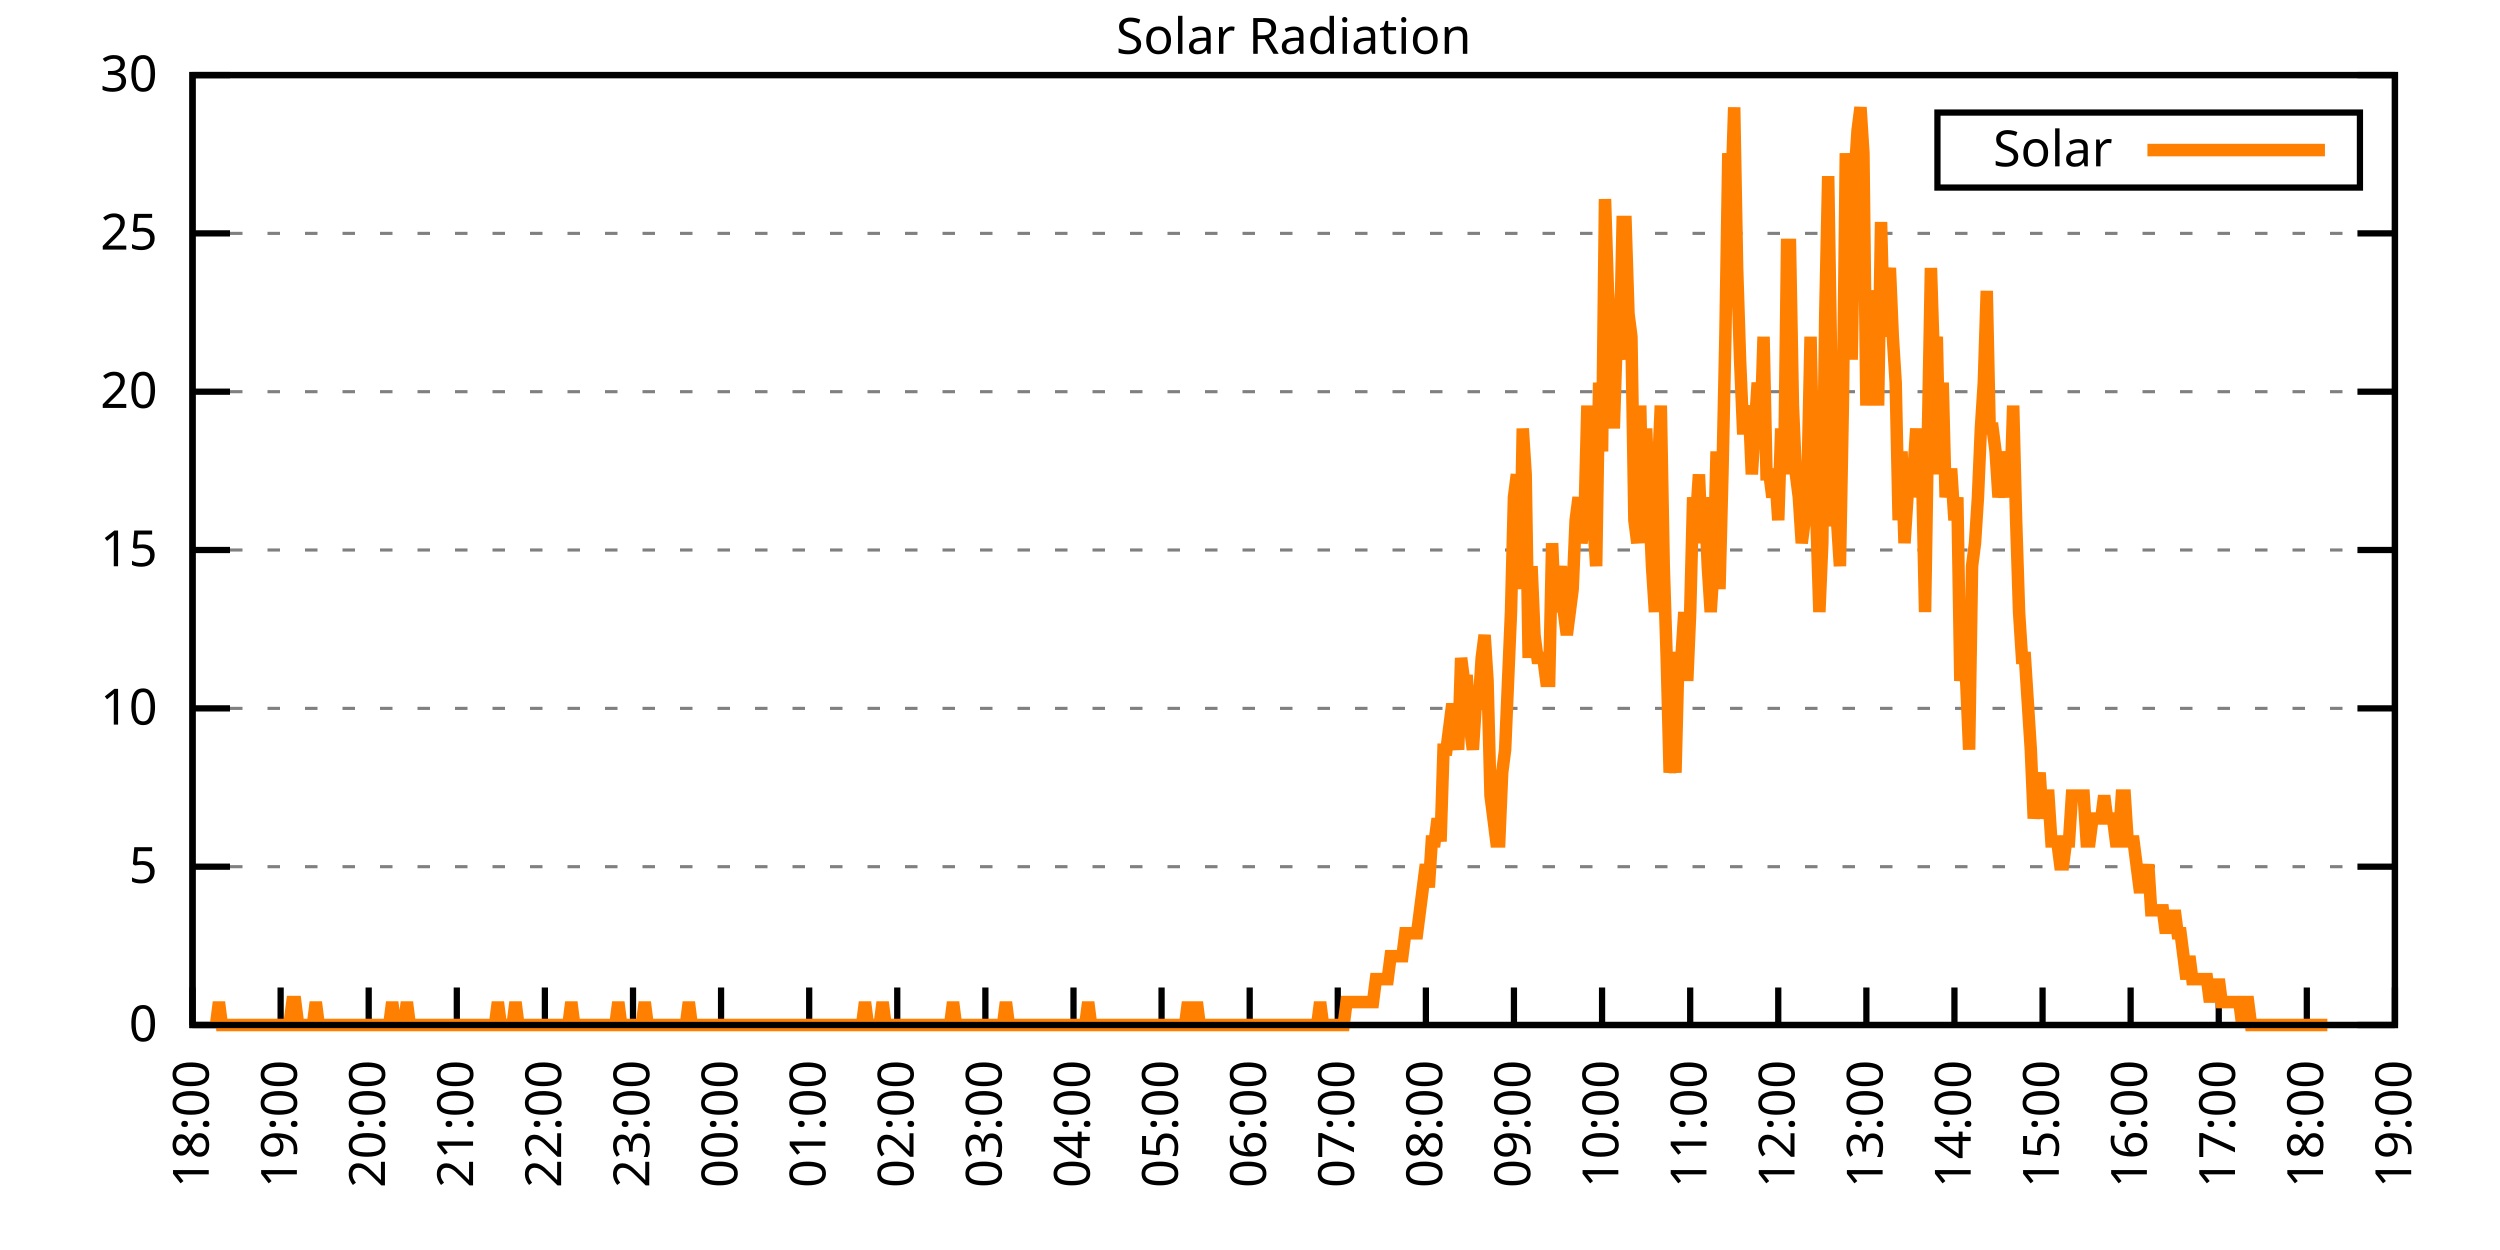
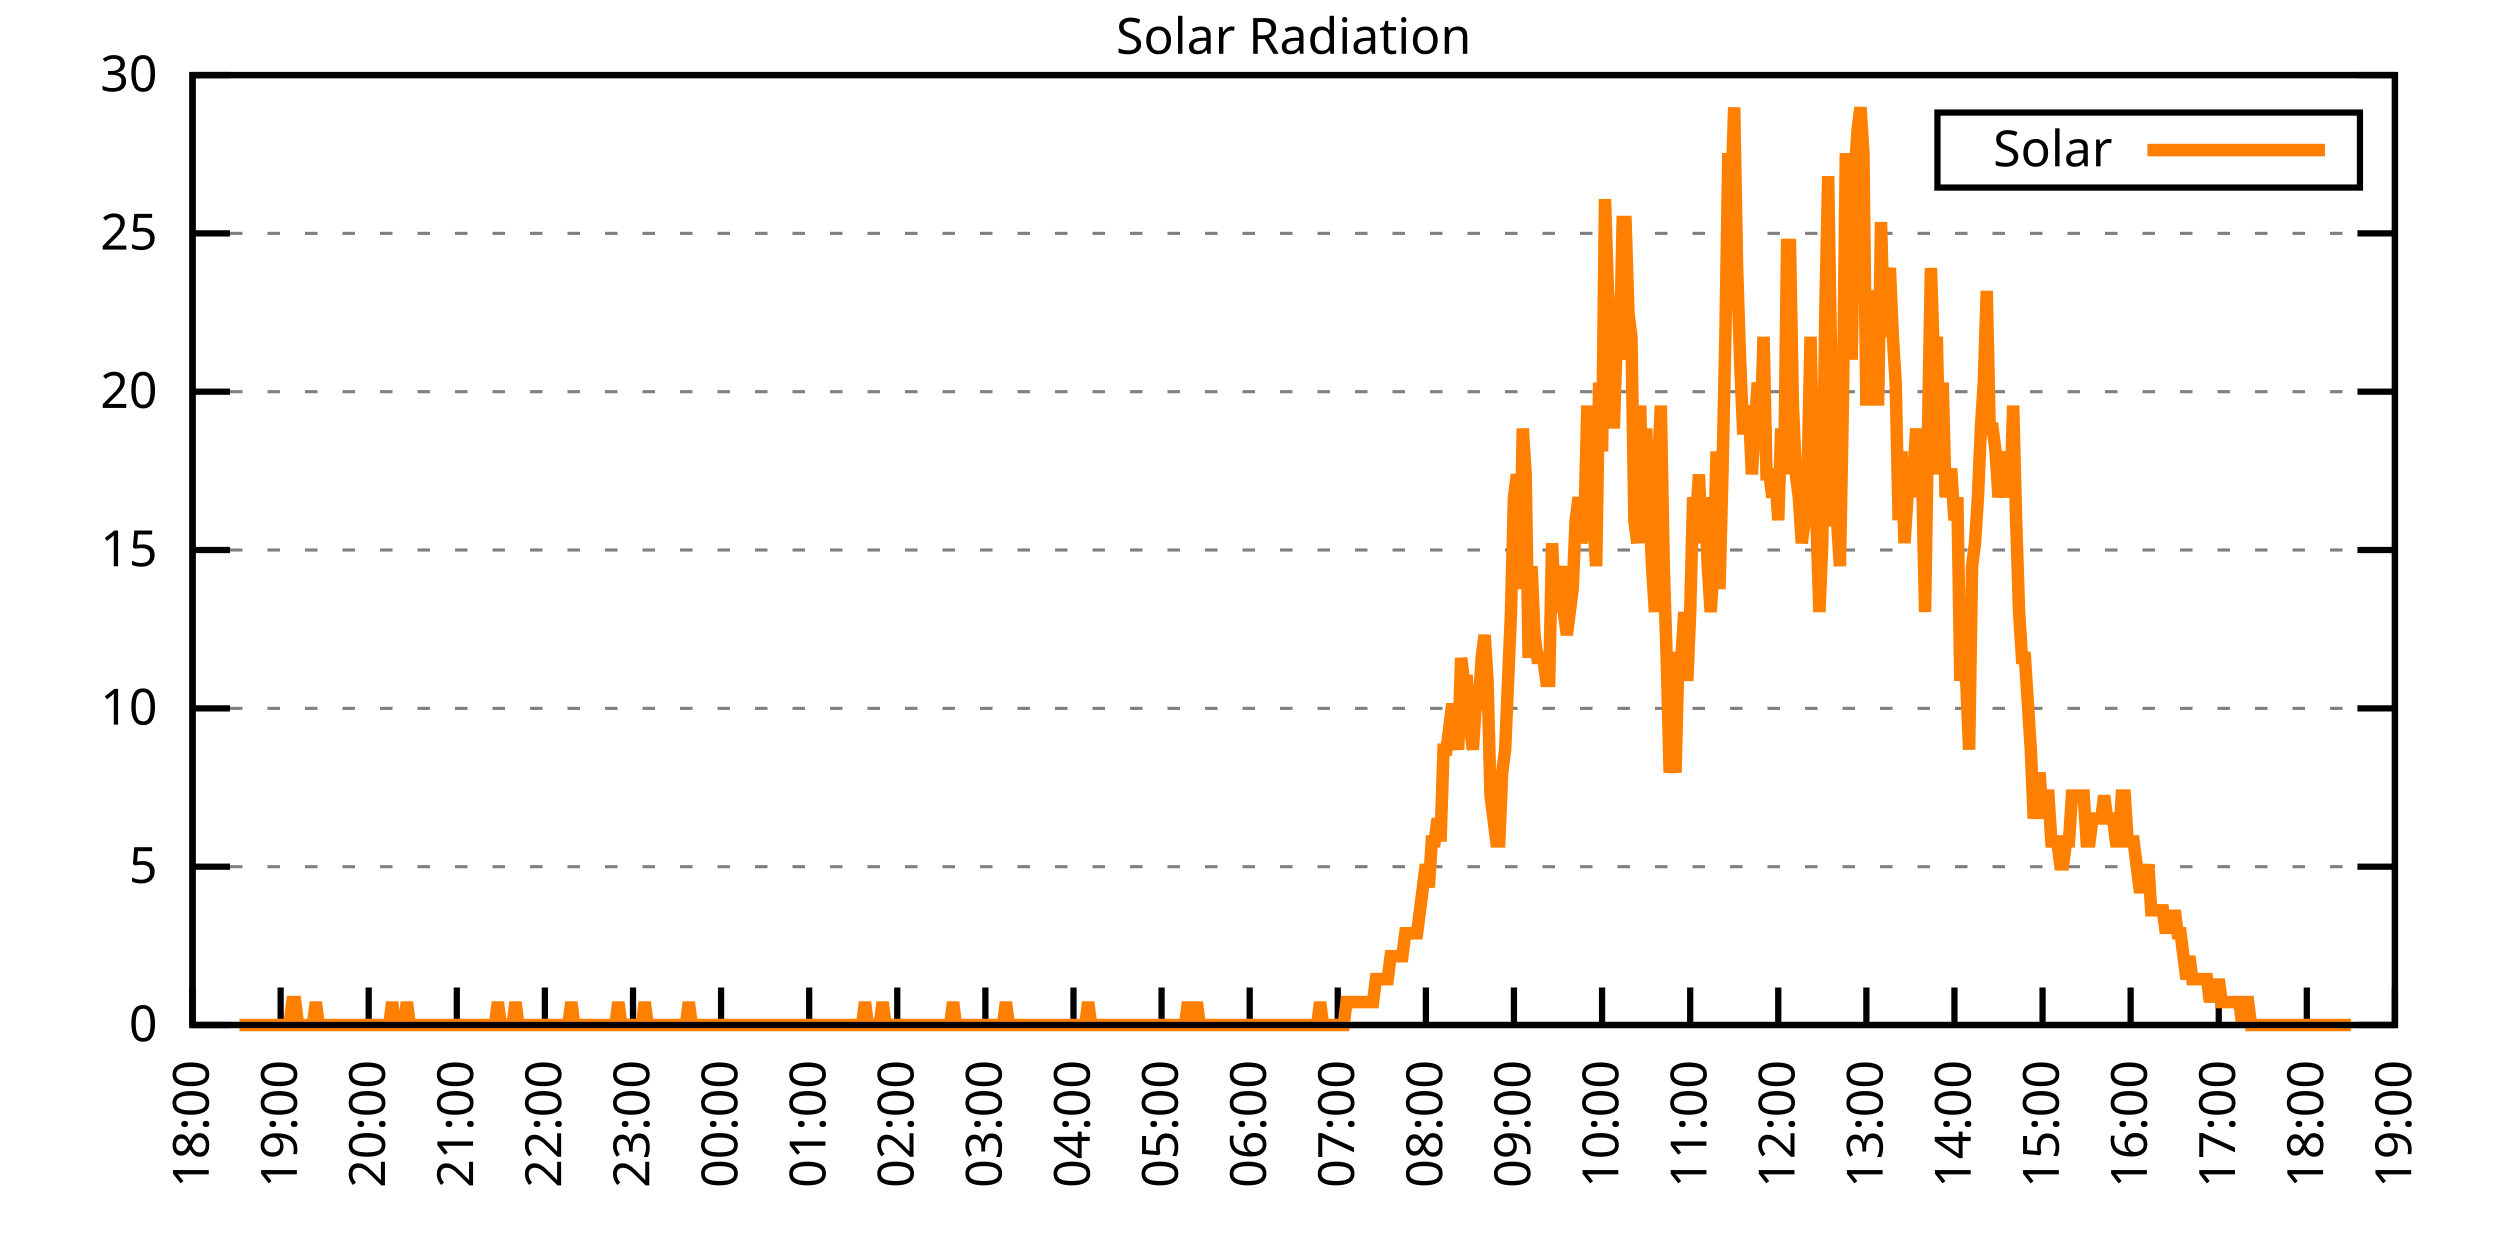
<svg xmlns="http://www.w3.org/2000/svg" xmlns:xlink="http://www.w3.org/1999/xlink" width="400" height="200" viewBox="0 0 400 200">
  <g id="gnuplot_canvas">
    <rect x="0" y="0" width="400" height="200" fill="none" />
    <defs>
      <circle id="gpDot" r="0.5" stroke-width="0.5" stroke="currentColor" />
      <path id="gpPt0" stroke-width="0.333" stroke="currentColor" d="M-1,0 h2 M0,-1 v2" />
      <path id="gpPt1" stroke-width="0.333" stroke="currentColor" d="M-1,-1 L1,1 M1,-1 L-1,1" />
      <path id="gpPt2" stroke-width="0.333" stroke="currentColor" d="M-1,0 L1,0 M0,-1 L0,1 M-1,-1 L1,1 M-1,1 L1,-1" />
      <rect id="gpPt3" stroke-width="0.333" stroke="currentColor" x="-1" y="-1" width="2" height="2" />
      <rect id="gpPt4" stroke-width="0.333" stroke="currentColor" fill="currentColor" x="-1" y="-1" width="2" height="2" />
      <circle id="gpPt5" stroke-width="0.333" stroke="currentColor" cx="0" cy="0" r="1" />
      <use xlink:href="#gpPt5" id="gpPt6" fill="currentColor" stroke="none" />
      <path id="gpPt7" stroke-width="0.333" stroke="currentColor" d="M0,-1.33 L-1.33,0.67 L1.33,0.67 z" />
      <use xlink:href="#gpPt7" id="gpPt8" fill="currentColor" stroke="none" />
      <use xlink:href="#gpPt7" id="gpPt9" stroke="currentColor" transform="rotate(180)" />
      <use xlink:href="#gpPt9" id="gpPt10" fill="currentColor" stroke="none" />
      <use xlink:href="#gpPt3" id="gpPt11" stroke="currentColor" transform="rotate(45)" />
      <use xlink:href="#gpPt11" id="gpPt12" fill="currentColor" stroke="none" />
      <path id="gpPt13" stroke-width="0.333" stroke="currentColor" d="M0,1.330 L1.265,0.411 L0.782,-1.067 L-0.782,-1.076 L-1.265,0.411 z" />
      <use xlink:href="#gpPt13" id="gpPt14" fill="currentColor" stroke="none" />
      <filter id="textbox" filterUnits="objectBoundingBox" x="0" y="0" height="1" width="1">
        <feFlood flood-color="white" flood-opacity="1" result="bgnd" />
        <feComposite in="SourceGraphic" in2="bgnd" operator="atop" />
      </filter>
      <filter id="greybox" filterUnits="objectBoundingBox" x="0" y="0" height="1" width="1">
        <feFlood flood-color="lightgrey" flood-opacity="1" result="grey" />
        <feComposite in="SourceGraphic" in2="grey" operator="atop" />
      </filter>
    </defs>
    <g fill="none" color="white" stroke="currentColor" stroke-width="1.00" stroke-linecap="butt" stroke-linejoin="miter">
</g>
    <g fill="none" color="black" stroke="currentColor" stroke-width="1.00" stroke-linecap="butt" stroke-linejoin="miter">
      <g stroke="none" shape-rendering="crispEdges">
        <polygon fill="rgb(255, 255, 255)" points="30.80,164.00 383.18,164.00 383.18,12.02 30.80,12.02 " />
      </g>
    </g>
    <g fill="none" color="black" stroke="currentColor" stroke-width="1.00" stroke-linecap="butt" stroke-linejoin="miter">
</g>
    <g fill="none" color="black" stroke="black" stroke-width="0.50" stroke-linecap="butt" stroke-linejoin="miter">
</g>
    <g fill="none" color="gray" stroke="currentColor" stroke-width="0.50" stroke-linecap="butt" stroke-linejoin="miter">
      <path stroke="gray" stroke-dasharray="2,4" class="gridline" d="M30.80,164.00 L383.19,164.00  " />
    </g>
    <g fill="none" color="gray" stroke="gray" stroke-width="1.00" stroke-linecap="butt" stroke-linejoin="miter">
</g>
    <g fill="none" color="black" stroke="currentColor" stroke-width="1.00" stroke-linecap="butt" stroke-linejoin="miter">
      <path stroke="black" d="M30.80,164.00 L36.80,164.00 M383.19,164.00 L377.19,164.00  " />
      <g transform="translate(25.20,166.60)" stroke="none" fill="black" font-family="Sans" font-size="8.00" text-anchor="end">
        <text>
          <tspan font-family="Sans"> 0</tspan>
        </text>
      </g>
    </g>
    <g fill="none" color="black" stroke="currentColor" stroke-width="1.00" stroke-linecap="butt" stroke-linejoin="miter">
</g>
    <g fill="none" color="black" stroke="black" stroke-width="0.50" stroke-linecap="butt" stroke-linejoin="miter">
</g>
    <g fill="none" color="gray" stroke="currentColor" stroke-width="0.50" stroke-linecap="butt" stroke-linejoin="miter">
      <path stroke="gray" stroke-dasharray="2,4" class="gridline" d="M30.80,138.67 L383.19,138.67  " />
    </g>
    <g fill="none" color="gray" stroke="gray" stroke-width="1.00" stroke-linecap="butt" stroke-linejoin="miter">
</g>
    <g fill="none" color="black" stroke="currentColor" stroke-width="1.00" stroke-linecap="butt" stroke-linejoin="miter">
      <path stroke="black" d="M30.80,138.67 L36.80,138.67 M383.19,138.67 L377.19,138.67  " />
      <g transform="translate(25.20,141.27)" stroke="none" fill="black" font-family="Sans" font-size="8.00" text-anchor="end">
        <text>
          <tspan font-family="Sans"> 5</tspan>
        </text>
      </g>
    </g>
    <g fill="none" color="black" stroke="currentColor" stroke-width="1.00" stroke-linecap="butt" stroke-linejoin="miter">
</g>
    <g fill="none" color="black" stroke="black" stroke-width="0.50" stroke-linecap="butt" stroke-linejoin="miter">
</g>
    <g fill="none" color="gray" stroke="currentColor" stroke-width="0.50" stroke-linecap="butt" stroke-linejoin="miter">
      <path stroke="gray" stroke-dasharray="2,4" class="gridline" d="M30.80,113.34 L383.19,113.34  " />
    </g>
    <g fill="none" color="gray" stroke="gray" stroke-width="1.00" stroke-linecap="butt" stroke-linejoin="miter">
</g>
    <g fill="none" color="black" stroke="currentColor" stroke-width="1.00" stroke-linecap="butt" stroke-linejoin="miter">
      <path stroke="black" d="M30.80,113.34 L36.80,113.34 M383.19,113.34 L377.19,113.34  " />
      <g transform="translate(25.20,115.94)" stroke="none" fill="black" font-family="Sans" font-size="8.00" text-anchor="end">
        <text>
          <tspan font-family="Sans"> 10</tspan>
        </text>
      </g>
    </g>
    <g fill="none" color="black" stroke="currentColor" stroke-width="1.00" stroke-linecap="butt" stroke-linejoin="miter">
</g>
    <g fill="none" color="black" stroke="black" stroke-width="0.50" stroke-linecap="butt" stroke-linejoin="miter">
</g>
    <g fill="none" color="gray" stroke="currentColor" stroke-width="0.50" stroke-linecap="butt" stroke-linejoin="miter">
      <path stroke="gray" stroke-dasharray="2,4" class="gridline" d="M30.80,88.00 L383.19,88.00  " />
    </g>
    <g fill="none" color="gray" stroke="gray" stroke-width="1.00" stroke-linecap="butt" stroke-linejoin="miter">
</g>
    <g fill="none" color="black" stroke="currentColor" stroke-width="1.00" stroke-linecap="butt" stroke-linejoin="miter">
      <path stroke="black" d="M30.80,88.00 L36.80,88.00 M383.19,88.00 L377.19,88.00  " />
      <g transform="translate(25.20,90.60)" stroke="none" fill="black" font-family="Sans" font-size="8.00" text-anchor="end">
        <text>
          <tspan font-family="Sans"> 15</tspan>
        </text>
      </g>
    </g>
    <g fill="none" color="black" stroke="currentColor" stroke-width="1.00" stroke-linecap="butt" stroke-linejoin="miter">
</g>
    <g fill="none" color="black" stroke="black" stroke-width="0.50" stroke-linecap="butt" stroke-linejoin="miter">
</g>
    <g fill="none" color="gray" stroke="currentColor" stroke-width="0.50" stroke-linecap="butt" stroke-linejoin="miter">
      <path stroke="gray" stroke-dasharray="2,4" class="gridline" d="M30.80,62.67 L383.19,62.67  " />
    </g>
    <g fill="none" color="gray" stroke="gray" stroke-width="1.00" stroke-linecap="butt" stroke-linejoin="miter">
</g>
    <g fill="none" color="black" stroke="currentColor" stroke-width="1.00" stroke-linecap="butt" stroke-linejoin="miter">
      <path stroke="black" d="M30.80,62.67 L36.80,62.67 M383.19,62.67 L377.19,62.67  " />
      <g transform="translate(25.20,65.27)" stroke="none" fill="black" font-family="Sans" font-size="8.00" text-anchor="end">
        <text>
          <tspan font-family="Sans"> 20</tspan>
        </text>
      </g>
    </g>
    <g fill="none" color="black" stroke="currentColor" stroke-width="1.00" stroke-linecap="butt" stroke-linejoin="miter">
</g>
    <g fill="none" color="black" stroke="black" stroke-width="0.50" stroke-linecap="butt" stroke-linejoin="miter">
</g>
    <g fill="none" color="gray" stroke="currentColor" stroke-width="0.50" stroke-linecap="butt" stroke-linejoin="miter">
      <path stroke="gray" stroke-dasharray="2,4" class="gridline" d="M30.80,37.34 L383.19,37.34  " />
    </g>
    <g fill="none" color="gray" stroke="gray" stroke-width="1.00" stroke-linecap="butt" stroke-linejoin="miter">
</g>
    <g fill="none" color="black" stroke="currentColor" stroke-width="1.00" stroke-linecap="butt" stroke-linejoin="miter">
      <path stroke="black" d="M30.80,37.34 L36.80,37.34 M383.19,37.34 L377.19,37.34  " />
      <g transform="translate(25.20,39.94)" stroke="none" fill="black" font-family="Sans" font-size="8.00" text-anchor="end">
        <text>
          <tspan font-family="Sans"> 25</tspan>
        </text>
      </g>
    </g>
    <g fill="none" color="black" stroke="currentColor" stroke-width="1.00" stroke-linecap="butt" stroke-linejoin="miter">
</g>
    <g fill="none" color="black" stroke="black" stroke-width="0.50" stroke-linecap="butt" stroke-linejoin="miter">
</g>
    <g fill="none" color="gray" stroke="currentColor" stroke-width="0.50" stroke-linecap="butt" stroke-linejoin="miter">
      <path stroke="gray" stroke-dasharray="2,4" class="gridline" d="M30.80,12.01 L383.19,12.01  " />
    </g>
    <g fill="none" color="gray" stroke="gray" stroke-width="1.00" stroke-linecap="butt" stroke-linejoin="miter">
</g>
    <g fill="none" color="black" stroke="currentColor" stroke-width="1.00" stroke-linecap="butt" stroke-linejoin="miter">
      <path stroke="black" d="M30.80,12.01 L36.80,12.01 M383.19,12.01 L377.19,12.01  " />
      <g transform="translate(25.20,14.61)" stroke="none" fill="black" font-family="Sans" font-size="8.00" text-anchor="end">
        <text>
          <tspan font-family="Sans"> 30</tspan>
        </text>
      </g>
    </g>
    <g fill="none" color="black" stroke="currentColor" stroke-width="1.00" stroke-linecap="butt" stroke-linejoin="miter">
      <path stroke="black" d="M30.80,164.00 L30.80,158.00  " />
      <g transform="translate(33.40,169.60) rotate(270.00)" stroke="none" fill="black" font-family="Sans" font-size="8.00" text-anchor="end">
        <text>
          <tspan font-family="Sans">18:00</tspan>
        </text>
      </g>
    </g>
    <g fill="none" color="black" stroke="currentColor" stroke-width="1.00" stroke-linecap="butt" stroke-linejoin="miter">
      <path stroke="black" d="M44.90,164.00 L44.90,158.00  " />
      <g transform="translate(47.50,169.60) rotate(270.00)" stroke="none" fill="black" font-family="Sans" font-size="8.00" text-anchor="end">
        <text>
          <tspan font-family="Sans">19:00</tspan>
        </text>
      </g>
    </g>
    <g fill="none" color="black" stroke="currentColor" stroke-width="1.00" stroke-linecap="butt" stroke-linejoin="miter">
      <path stroke="black" d="M58.99,164.00 L58.99,158.00  " />
      <g transform="translate(61.59,169.60) rotate(270.00)" stroke="none" fill="black" font-family="Sans" font-size="8.00" text-anchor="end">
        <text>
          <tspan font-family="Sans">20:00</tspan>
        </text>
      </g>
    </g>
    <g fill="none" color="black" stroke="currentColor" stroke-width="1.00" stroke-linecap="butt" stroke-linejoin="miter">
      <path stroke="black" d="M73.09,164.00 L73.09,158.00  " />
      <g transform="translate(75.69,169.60) rotate(270.00)" stroke="none" fill="black" font-family="Sans" font-size="8.00" text-anchor="end">
        <text>
          <tspan font-family="Sans">21:00</tspan>
        </text>
      </g>
    </g>
    <g fill="none" color="black" stroke="currentColor" stroke-width="1.00" stroke-linecap="butt" stroke-linejoin="miter">
      <path stroke="black" d="M87.18,164.00 L87.18,158.00  " />
      <g transform="translate(89.78,169.60) rotate(270.00)" stroke="none" fill="black" font-family="Sans" font-size="8.00" text-anchor="end">
        <text>
          <tspan font-family="Sans">22:00</tspan>
        </text>
      </g>
    </g>
    <g fill="none" color="black" stroke="currentColor" stroke-width="1.00" stroke-linecap="butt" stroke-linejoin="miter">
      <path stroke="black" d="M101.28,164.00 L101.28,158.00  " />
      <g transform="translate(103.88,169.60) rotate(270.00)" stroke="none" fill="black" font-family="Sans" font-size="8.00" text-anchor="end">
        <text>
          <tspan font-family="Sans">23:00</tspan>
        </text>
      </g>
    </g>
    <g fill="none" color="black" stroke="currentColor" stroke-width="1.00" stroke-linecap="butt" stroke-linejoin="miter">
      <path stroke="black" d="M115.37,164.00 L115.37,158.00  " />
      <g transform="translate(117.97,169.60) rotate(270.00)" stroke="none" fill="black" font-family="Sans" font-size="8.00" text-anchor="end">
        <text>
          <tspan font-family="Sans">00:00</tspan>
        </text>
      </g>
    </g>
    <g fill="none" color="black" stroke="currentColor" stroke-width="1.00" stroke-linecap="butt" stroke-linejoin="miter">
      <path stroke="black" d="M129.47,164.00 L129.47,158.00  " />
      <g transform="translate(132.07,169.60) rotate(270.00)" stroke="none" fill="black" font-family="Sans" font-size="8.00" text-anchor="end">
        <text>
          <tspan font-family="Sans">01:00</tspan>
        </text>
      </g>
    </g>
    <g fill="none" color="black" stroke="currentColor" stroke-width="1.00" stroke-linecap="butt" stroke-linejoin="miter">
      <path stroke="black" d="M143.56,164.00 L143.56,158.00  " />
      <g transform="translate(146.16,169.60) rotate(270.00)" stroke="none" fill="black" font-family="Sans" font-size="8.00" text-anchor="end">
        <text>
          <tspan font-family="Sans">02:00</tspan>
        </text>
      </g>
    </g>
    <g fill="none" color="black" stroke="currentColor" stroke-width="1.00" stroke-linecap="butt" stroke-linejoin="miter">
      <path stroke="black" d="M157.66,164.00 L157.66,158.00  " />
      <g transform="translate(160.26,169.60) rotate(270.00)" stroke="none" fill="black" font-family="Sans" font-size="8.00" text-anchor="end">
        <text>
          <tspan font-family="Sans">03:00</tspan>
        </text>
      </g>
    </g>
    <g fill="none" color="black" stroke="currentColor" stroke-width="1.00" stroke-linecap="butt" stroke-linejoin="miter">
      <path stroke="black" d="M171.76,164.00 L171.76,158.00  " />
      <g transform="translate(174.36,169.60) rotate(270.00)" stroke="none" fill="black" font-family="Sans" font-size="8.00" text-anchor="end">
        <text>
          <tspan font-family="Sans">04:00</tspan>
        </text>
      </g>
    </g>
    <g fill="none" color="black" stroke="currentColor" stroke-width="1.00" stroke-linecap="butt" stroke-linejoin="miter">
      <path stroke="black" d="M185.85,164.00 L185.85,158.00  " />
      <g transform="translate(188.45,169.60) rotate(270.00)" stroke="none" fill="black" font-family="Sans" font-size="8.00" text-anchor="end">
        <text>
          <tspan font-family="Sans">05:00</tspan>
        </text>
      </g>
    </g>
    <g fill="none" color="black" stroke="currentColor" stroke-width="1.00" stroke-linecap="butt" stroke-linejoin="miter">
      <path stroke="black" d="M199.95,164.00 L199.95,158.00  " />
      <g transform="translate(202.55,169.60) rotate(270.00)" stroke="none" fill="black" font-family="Sans" font-size="8.00" text-anchor="end">
        <text>
          <tspan font-family="Sans">06:00</tspan>
        </text>
      </g>
    </g>
    <g fill="none" color="black" stroke="currentColor" stroke-width="1.00" stroke-linecap="butt" stroke-linejoin="miter">
      <path stroke="black" d="M214.04,164.00 L214.04,158.00  " />
      <g transform="translate(216.64,169.60) rotate(270.00)" stroke="none" fill="black" font-family="Sans" font-size="8.00" text-anchor="end">
        <text>
          <tspan font-family="Sans">07:00</tspan>
        </text>
      </g>
    </g>
    <g fill="none" color="black" stroke="currentColor" stroke-width="1.00" stroke-linecap="butt" stroke-linejoin="miter">
      <path stroke="black" d="M228.14,164.00 L228.14,158.00  " />
      <g transform="translate(230.74,169.60) rotate(270.00)" stroke="none" fill="black" font-family="Sans" font-size="8.00" text-anchor="end">
        <text>
          <tspan font-family="Sans">08:00</tspan>
        </text>
      </g>
    </g>
    <g fill="none" color="black" stroke="currentColor" stroke-width="1.00" stroke-linecap="butt" stroke-linejoin="miter">
      <path stroke="black" d="M242.23,164.00 L242.23,158.00  " />
      <g transform="translate(244.83,169.60) rotate(270.00)" stroke="none" fill="black" font-family="Sans" font-size="8.00" text-anchor="end">
        <text>
          <tspan font-family="Sans">09:00</tspan>
        </text>
      </g>
    </g>
    <g fill="none" color="black" stroke="currentColor" stroke-width="1.00" stroke-linecap="butt" stroke-linejoin="miter">
      <path stroke="black" d="M256.33,164.00 L256.33,158.00  " />
      <g transform="translate(258.93,169.60) rotate(270.00)" stroke="none" fill="black" font-family="Sans" font-size="8.00" text-anchor="end">
        <text>
          <tspan font-family="Sans">10:00</tspan>
        </text>
      </g>
    </g>
    <g fill="none" color="black" stroke="currentColor" stroke-width="1.00" stroke-linecap="butt" stroke-linejoin="miter">
      <path stroke="black" d="M270.43,164.00 L270.43,158.00  " />
      <g transform="translate(273.03,169.60) rotate(270.00)" stroke="none" fill="black" font-family="Sans" font-size="8.00" text-anchor="end">
        <text>
          <tspan font-family="Sans">11:00</tspan>
        </text>
      </g>
    </g>
    <g fill="none" color="black" stroke="currentColor" stroke-width="1.00" stroke-linecap="butt" stroke-linejoin="miter">
      <path stroke="black" d="M284.52,164.00 L284.52,158.00  " />
      <g transform="translate(287.12,169.60) rotate(270.00)" stroke="none" fill="black" font-family="Sans" font-size="8.00" text-anchor="end">
        <text>
          <tspan font-family="Sans">12:00</tspan>
        </text>
      </g>
    </g>
    <g fill="none" color="black" stroke="currentColor" stroke-width="1.00" stroke-linecap="butt" stroke-linejoin="miter">
      <path stroke="black" d="M298.62,164.00 L298.62,158.00  " />
      <g transform="translate(301.22,169.60) rotate(270.00)" stroke="none" fill="black" font-family="Sans" font-size="8.00" text-anchor="end">
        <text>
          <tspan font-family="Sans">13:00</tspan>
        </text>
      </g>
    </g>
    <g fill="none" color="black" stroke="currentColor" stroke-width="1.00" stroke-linecap="butt" stroke-linejoin="miter">
      <path stroke="black" d="M312.71,164.00 L312.71,158.00  " />
      <g transform="translate(315.31,169.60) rotate(270.00)" stroke="none" fill="black" font-family="Sans" font-size="8.00" text-anchor="end">
        <text>
          <tspan font-family="Sans">14:00</tspan>
        </text>
      </g>
    </g>
    <g fill="none" color="black" stroke="currentColor" stroke-width="1.00" stroke-linecap="butt" stroke-linejoin="miter">
      <path stroke="black" d="M326.81,164.00 L326.81,158.00  " />
      <g transform="translate(329.41,169.60) rotate(270.00)" stroke="none" fill="black" font-family="Sans" font-size="8.00" text-anchor="end">
        <text>
          <tspan font-family="Sans">15:00</tspan>
        </text>
      </g>
    </g>
    <g fill="none" color="black" stroke="currentColor" stroke-width="1.00" stroke-linecap="butt" stroke-linejoin="miter">
      <path stroke="black" d="M340.90,164.00 L340.90,158.00  " />
      <g transform="translate(343.50,169.60) rotate(270.00)" stroke="none" fill="black" font-family="Sans" font-size="8.00" text-anchor="end">
        <text>
          <tspan font-family="Sans">16:00</tspan>
        </text>
      </g>
    </g>
    <g fill="none" color="black" stroke="currentColor" stroke-width="1.00" stroke-linecap="butt" stroke-linejoin="miter">
      <path stroke="black" d="M355.00,164.00 L355.00,158.00  " />
      <g transform="translate(357.60,169.60) rotate(270.00)" stroke="none" fill="black" font-family="Sans" font-size="8.00" text-anchor="end">
        <text>
          <tspan font-family="Sans">17:00</tspan>
        </text>
      </g>
    </g>
    <g fill="none" color="black" stroke="currentColor" stroke-width="1.00" stroke-linecap="butt" stroke-linejoin="miter">
      <path stroke="black" d="M369.09,164.00 L369.09,158.00  " />
      <g transform="translate(371.69,169.60) rotate(270.00)" stroke="none" fill="black" font-family="Sans" font-size="8.00" text-anchor="end">
        <text>
          <tspan font-family="Sans">18:00</tspan>
        </text>
      </g>
    </g>
    <g fill="none" color="black" stroke="currentColor" stroke-width="1.00" stroke-linecap="butt" stroke-linejoin="miter">
      <path stroke="black" d="M383.19,164.00 L383.19,158.00  " />
      <g transform="translate(385.79,169.60) rotate(270.00)" stroke="none" fill="black" font-family="Sans" font-size="8.00" text-anchor="end">
        <text>
          <tspan font-family="Sans">19:00</tspan>
        </text>
      </g>
    </g>
    <g fill="none" color="black" stroke="currentColor" stroke-width="1.00" stroke-linecap="butt" stroke-linejoin="miter">
</g>
    <g fill="none" color="black" stroke="currentColor" stroke-width="1.00" stroke-linecap="butt" stroke-linejoin="miter">
      <path stroke="black" d="M30.80,12.01 L30.80,164.00 L383.19,164.00 L383.19,12.01 L30.80,12.01 Z  " />
    </g>
    <g fill="none" color="black" stroke="currentColor" stroke-width="1.00" stroke-linecap="butt" stroke-linejoin="miter">
</g>
    <g fill="none" color="black" stroke="currentColor" stroke-width="1.00" stroke-linecap="butt" stroke-linejoin="miter">
      <path stroke="black" d="M309.99,30.01 L309.99,18.01 L377.59,18.01 L377.59,30.01 L309.99,30.01 Z  " />
    </g>
    <g id="Solar_Radiation_plot_1">
      <g fill="none" color="white" stroke="black" stroke-width="2.00" stroke-linecap="butt" stroke-linejoin="miter">
</g>
      <g fill="none" color="black" stroke="currentColor" stroke-width="2.00" stroke-linecap="butt" stroke-linejoin="miter">
        <g transform="translate(337.99,26.61)" stroke="none" fill="black" font-family="Sans" font-size="8.00" text-anchor="end">
          <text>
            <tspan font-family="Sans">Solar</tspan>
          </text>
        </g>
      </g>
      <g fill="none" color="black" stroke="currentColor" stroke-width="2.00" stroke-linecap="butt" stroke-linejoin="miter">
-         <path stroke="rgb(255, 127,   0)" d="M343.59,24.01 L371.99,24.01 M34.56,164.00 L35.03,160.33 L35.50,164.00 L35.97,164.00 L36.44,164.00 L36.91,164.00   L37.38,164.00 L37.85,164.00 L38.32,164.00 L38.79,164.00 L39.26,164.00 L39.73,164.00 L40.20,164.00 L40.67,164.00   L41.14,164.00 L41.61,164.00 L42.08,164.00 L42.55,164.00 L43.02,164.00 L43.49,164.00 L43.96,164.00 L44.43,164.00   L44.90,164.00 L45.37,164.00 L45.84,164.00 L46.31,164.00 L46.78,160.33 L47.24,160.33 L47.71,164.00 L48.18,164.00   L48.65,164.00 L49.12,164.00 L49.59,164.00 L50.06,164.00 L50.53,160.33 L51.00,164.00 L51.47,164.00 L51.94,164.00   L52.41,164.00 L52.88,164.00 L53.35,164.00 L53.82,164.00 L54.29,164.00 L54.76,164.00 L55.23,164.00 L55.70,164.00   L56.17,164.00 L56.64,164.00 L57.11,164.00 L57.58,164.00 L58.05,164.00 L58.52,164.00 L58.99,164.00 L59.46,164.00   L59.93,164.00 L60.40,164.00 L60.87,164.00 L61.34,164.00 L61.81,164.00 L62.28,164.00 L62.75,160.33 L63.22,164.00   L63.69,164.00 L64.16,164.00 L64.63,164.00 L65.10,160.33 L65.57,164.00 L66.04,164.00 L66.51,164.00 L66.98,164.00   L67.45,164.00 L67.92,164.00 L68.39,164.00 L68.86,164.00 L69.33,164.00 L69.80,164.00 L70.27,164.00 L70.74,164.00   L71.21,164.00 L71.68,164.00 L72.15,164.00 L72.62,164.00 L73.09,164.00 L73.56,164.00 L74.03,164.00 L74.50,164.00   L74.97,164.00 L75.44,164.00 L75.91,164.00 L76.38,164.00 L76.85,164.00 L77.32,164.00 L77.79,164.00 L78.26,164.00   L78.73,164.00 L79.19,164.00 L79.66,160.33 L80.13,164.00 L80.60,164.00 L81.07,164.00 L81.54,164.00 L82.01,164.00   L82.48,160.33 L82.95,164.00 L83.42,164.00 L83.89,164.00 L84.36,164.00 L84.83,164.00 L85.30,164.00 L85.77,164.00   L86.24,164.00 L86.71,164.00 L87.18,164.00 L87.65,164.00 L88.12,164.00 L88.59,164.00 L89.06,164.00 L89.53,164.00   L90.00,164.00 L90.47,164.00 L90.94,164.00 L91.41,160.33 L91.88,164.00 L92.35,164.00 L92.82,164.00 L93.29,164.00   L93.76,164.00 L94.23,164.00 L94.70,164.00 L95.17,164.00 L95.64,164.00 L96.11,164.00 L96.58,164.00 L97.05,164.00   L97.52,164.00 L97.99,164.00 L98.46,164.00 L98.93,160.33 L99.40,164.00 L99.87,164.00 L100.34,164.00 L100.81,164.00   L101.28,164.00 L101.75,164.00 L102.22,164.00 L102.69,164.00 L103.16,160.33 L103.63,164.00 L104.10,164.00 L104.57,164.00   L105.04,164.00 L105.51,164.00 L105.98,164.00 L106.45,164.00 L106.92,164.00 L107.39,164.00 L107.86,164.00 L108.33,164.00   L108.80,164.00 L109.27,164.00 L109.74,164.00 L110.21,160.33 L110.68,164.00 L111.14,164.00 L111.61,164.00 L112.08,164.00   L112.55,164.00 L113.02,164.00 L113.49,164.00 L113.96,164.00 L114.43,164.00 L114.90,164.00 L115.37,164.00 L115.84,164.00   L116.31,164.00 L116.78,164.00 L117.25,164.00 L117.72,164.00 L118.19,164.00 L118.66,164.00 L119.13,164.00 L119.60,164.00   L120.07,164.00 L120.54,164.00 L121.01,164.00 L121.48,164.00 L121.95,164.00 L122.42,164.00 L122.89,164.00 L123.36,164.00   L123.83,164.00 L124.30,164.00 L124.77,164.00 L125.24,164.00 L125.71,164.00 L126.18,164.00 L126.65,164.00 L127.12,164.00   L127.59,164.00 L128.06,164.00 L128.53,164.00 L129.00,164.00 L129.47,164.00 L129.94,164.00 L130.41,164.00 L130.88,164.00   L131.35,164.00 L131.82,164.00 L132.29,164.00 L132.76,164.00 L133.23,164.00 L133.70,164.00 L134.17,164.00 L134.64,164.00   L135.11,164.00 L135.58,164.00 L136.05,164.00 L136.52,164.00 L136.99,164.00 L137.46,164.00 L137.93,164.00 L138.40,160.33   L138.87,164.00 L139.34,164.00 L139.81,164.00 L140.28,164.00 L140.75,164.00 L141.22,160.33 L141.69,164.00 L142.16,164.00   L142.63,164.00 L143.09,164.00 L143.56,164.00 L144.03,164.00 L144.50,164.00 L144.97,164.00 L145.44,164.00 L145.91,164.00   L146.38,164.00 L146.85,164.00 L147.32,164.00 L147.79,164.00 L148.26,164.00 L148.73,164.00 L149.20,164.00 L149.67,164.00   L150.14,164.00 L150.61,164.00 L151.08,164.00 L151.55,164.00 L152.02,164.00 L152.49,160.33 L152.96,164.00 L153.43,164.00   L153.90,164.00 L154.37,164.00 L154.84,164.00 L155.31,164.00 L155.78,164.00 L156.25,164.00 L156.72,164.00 L157.19,164.00   L157.66,164.00 L158.13,164.00 L158.60,164.00 L159.07,164.00 L159.54,164.00 L160.01,164.00 L160.48,164.00 L160.95,160.33   L161.42,164.00 L161.89,164.00 L162.36,164.00 L162.83,164.00 L163.30,164.00 L163.77,164.00 L164.24,164.00 L164.71,164.00   L165.18,164.00 L165.65,164.00 L166.12,164.00 L166.59,164.00 L167.06,164.00 L167.53,164.00 L168.00,164.00 L168.47,164.00   L168.94,164.00 L169.41,164.00 L169.88,164.00 L170.35,164.00 L170.82,164.00 L171.29,164.00 L171.76,164.00 L172.23,164.00   L172.70,164.00 L173.17,164.00 L173.64,164.00 L174.11,160.33 L174.58,164.00 L175.04,164.00 L175.51,164.00 L175.98,164.00   L176.45,164.00 L176.92,164.00 L177.39,164.00 L177.86,164.00 L178.33,164.00 L178.80,164.00 L179.27,164.00 L179.74,164.00   L180.21,164.00 L180.68,164.00 L181.15,164.00 L181.62,164.00 L182.09,164.00 L182.56,164.00 L183.03,164.00 L183.50,164.00   L183.97,164.00 L184.44,164.00 L184.91,164.00 L185.38,164.00 L185.85,164.00 L186.32,164.00 L186.79,164.00 L187.26,164.00   L187.73,164.00 L188.20,164.00 L188.67,164.00 L189.14,164.00 L189.61,164.00 L190.08,160.33 L190.55,164.00 L191.02,164.00   L191.49,160.33 L191.96,164.00 L192.43,164.00 L192.90,164.00 L193.37,164.00 L193.84,164.00 L194.31,164.00 L194.78,164.00   L195.25,164.00 L195.72,164.00 L196.19,164.00 L196.66,164.00 L197.13,164.00 L197.60,164.00 L198.07,164.00 L198.54,164.00   L199.01,164.00 L199.48,164.00 L199.95,164.00 L200.42,164.00 L200.89,164.00 L201.36,164.00 L201.83,164.00 L202.30,164.00   L202.77,164.00 L203.24,164.00 L203.71,164.00 L204.18,164.00 L204.65,164.00 L205.12,164.00 L205.59,164.00 L206.06,164.00   L206.53,164.00 L207.00,164.00 L207.46,164.00 L207.93,164.00 L208.40,164.00 L208.87,164.00 L209.34,164.00 L209.81,164.00   L210.28,164.00 L210.75,164.00 L211.22,160.33 L211.69,164.00 L212.16,164.00 L212.63,164.00 L213.10,164.00 L213.57,164.00   L214.04,164.00 L214.51,164.00 L214.98,164.00 L215.45,160.33 L215.92,160.33 L216.39,160.33 L216.86,160.33 L217.33,160.33   L217.80,160.33 L218.27,160.33 L218.74,160.33 L219.21,160.33 L219.68,160.33 L220.15,156.66 L220.62,156.66 L221.09,156.66   L221.56,156.66 L222.03,156.66 L222.50,152.99 L222.97,152.99 L223.44,152.99 L223.91,152.99 L224.38,152.99 L224.85,149.32   L225.32,149.32 L225.79,149.32 L226.26,149.32 L226.73,149.32 L227.20,145.65 L227.67,141.98 L228.14,138.30 L228.61,141.98   L229.08,134.63 L229.55,134.63 L230.02,130.96 L230.49,134.63 L230.96,119.95 L231.43,119.95 L231.90,116.28 L232.37,112.61   L232.84,116.28 L233.31,119.95 L233.78,105.27 L234.25,108.94 L234.72,108.94 L235.19,116.28 L235.66,119.95 L236.13,112.61   L236.60,112.61 L237.07,105.27 L237.54,101.60 L238.01,108.94 L238.48,127.29 L238.95,130.96 L239.41,134.63 L239.88,134.63   L240.35,123.62 L240.82,119.95 L241.29,108.94 L241.76,97.93 L242.23,79.57 L242.70,75.90 L243.17,94.26 L243.64,68.56   L244.11,75.90 L244.58,105.27 L245.05,90.59 L245.52,101.60 L245.99,105.27 L246.46,105.27 L246.93,105.27 L247.40,108.94   L247.87,108.94 L248.34,86.91 L248.81,97.93 L249.28,94.26 L249.75,90.59 L250.22,97.93 L250.69,101.60 L251.16,97.93   L251.63,94.26 L252.10,83.24 L252.57,79.57 L253.04,86.91 L253.51,83.24 L253.98,64.89 L254.45,83.24 L254.92,83.24   L255.39,90.59 L255.86,61.22 L256.33,72.23 L256.80,31.85 L257.27,46.54 L257.74,53.88 L258.21,68.56 L258.68,53.88   L259.15,57.55 L259.62,35.52 L260.09,35.52 L260.56,50.21 L261.03,53.88 L261.50,83.24 L261.97,86.91 L262.44,64.89   L262.91,86.91 L263.38,68.56 L263.85,79.57 L264.32,90.59 L264.79,97.93 L265.26,75.90 L265.73,64.89 L266.20,90.59   L266.67,105.27 L267.14,123.62 L267.61,119.95 L268.08,123.62 L268.55,105.27 L269.02,105.27 L269.49,97.93 L269.96,108.94   L270.43,97.93 L270.90,79.57 L271.36,83.24 L271.83,75.90 L272.30,86.91 L272.77,79.57 L273.24,90.59 L273.71,97.93   L274.18,90.59 L274.65,72.23 L275.12,94.26 L275.59,75.90 L276.06,53.88 L276.53,24.51 L277.00,31.85 L277.47,17.17   L277.94,42.87 L278.41,57.55 L278.88,68.56 L279.35,68.56 L279.82,64.89 L280.29,75.90 L280.76,68.56 L281.23,61.22   L281.70,68.56 L282.17,53.88 L282.64,75.90 L283.11,75.90 L283.58,79.57 L284.05,75.90 L284.52,83.24 L284.99,68.56   L285.46,75.90 L285.93,39.19 L286.40,39.19 L286.87,64.89 L287.34,75.90 L287.81,79.57 L288.28,86.91 L288.75,83.24   L289.22,75.90 L289.69,53.88 L290.16,75.90 L290.63,83.24 L291.10,97.93 L291.57,86.91 L292.04,50.21 L292.51,28.18   L292.98,57.55 L293.45,83.24 L293.92,83.24 L294.39,90.59 L294.86,64.89 L295.33,24.51 L295.80,39.19 L296.27,57.55   L296.74,28.18 L297.21,20.84 L297.68,17.17 L298.15,24.51 L298.62,64.89 L299.09,50.21 L299.56,46.54 L300.03,50.21   L300.50,64.89 L300.97,35.52 L301.44,53.88 L301.91,46.54 L302.38,42.87 L302.85,53.88 L303.31,61.22 L303.78,83.24   L304.25,72.23 L304.72,86.91 L305.19,79.57 L305.66,75.90 L306.13,75.90 L306.60,68.56 L307.07,79.57 L307.54,75.90   L308.01,97.93 L308.48,68.56 L308.95,42.87 L309.42,57.55 L309.89,53.88 L310.36,75.90 L310.83,61.22 L311.30,79.57   L311.77,75.90 L312.24,75.90 L312.71,83.24 L313.18,79.57 L313.65,108.94 L314.12,105.27 L314.59,108.94 L315.06,119.95   L315.53,90.59 L316.00,86.91 L316.47,79.57 L316.94,68.56 L317.41,61.22 L317.88,46.54 L318.35,68.56 L318.82,68.56   L319.29,72.23 L319.76,79.57 L320.23,75.90 L320.70,79.57 L321.17,72.23 L321.64,79.57 L322.11,64.89 L322.58,83.24   L323.05,97.93 L323.52,105.27 L323.99,105.27 L324.46,112.61 L324.93,119.95 L325.40,130.96 L325.87,127.29 L326.34,123.62   L326.81,130.96 L327.28,127.29 L327.75,127.29 L328.22,134.63 L328.69,134.63 L329.16,134.63 L329.63,138.30 L330.10,138.30   L330.57,134.63 L331.04,134.63 L331.51,127.29 L331.98,127.29 L332.45,127.29 L332.92,127.29 L333.39,127.29 L333.86,134.63   L334.33,134.63 L334.80,130.96 L335.26,130.96 L335.73,130.96 L336.20,130.96 L336.67,127.29 L337.14,130.96 L337.61,130.96   L338.08,130.96 L338.55,134.63 L339.02,134.63 L339.49,127.29 L339.96,127.29 L340.43,134.63 L340.90,134.63 L341.37,134.63   L341.84,138.30 L342.31,141.98 L342.78,141.98 L343.25,141.98 L343.72,138.30 L344.19,145.65 L344.66,145.65 L345.13,145.65   L345.60,145.65 L346.07,145.65 L346.54,149.32 L347.01,145.65 L347.48,149.32 L347.95,145.65 L348.42,149.32 L348.89,149.32   L349.36,152.99 L349.83,156.66 L350.30,152.99 L350.77,156.66 L351.24,156.66 L351.71,156.66 L352.18,156.66 L352.65,156.66   L353.12,156.66 L353.59,160.33 L354.06,156.66 L354.53,160.33 L355.00,156.66 L355.47,160.33 L355.94,160.33 L356.41,160.33   L356.88,160.33 L357.35,160.33 L357.82,160.33 L358.29,160.33 L358.76,164.00 L359.23,160.33 L359.70,160.33 L360.17,164.00   L360.64,164.00 L361.11,164.00 L361.58,164.00 L362.05,164.00 L362.52,164.00 L362.99,164.00 L363.46,164.00 L363.93,164.00   L364.40,164.00 L364.87,164.00 L365.34,164.00 L365.81,164.00 L366.28,164.00 L366.75,164.00 L367.21,164.00 L367.68,164.00   L368.15,164.00 L368.62,164.00 L369.09,164.00 L369.56,164.00 L370.03,164.00 L370.50,164.00 L370.97,164.00 L371.44,164.00   L371.91,164.00 L372.38,164.00  " />
+         <path stroke="rgb(255, 127,   0)" d="M343.59,24.01 L371.99,24.01 M38.32,164.00 L38.79,164.00 L39.26,164.00 L39.73,164.00 L40.20,164.00 L40.67,164.00   L41.14,164.00 L41.61,164.00 L42.08,164.00 L42.55,164.00 L43.02,164.00 L43.49,164.00 L43.96,164.00 L44.43,164.00   L44.90,164.00 L45.37,164.00 L45.84,164.00 L46.31,164.00 L46.78,160.33 L47.24,160.33 L47.71,164.00 L48.18,164.00   L48.65,164.00 L49.12,164.00 L49.59,164.00 L50.06,164.00 L50.53,160.33 L51.00,164.00 L51.47,164.00 L51.94,164.00   L52.41,164.00 L52.88,164.00 L53.35,164.00 L53.82,164.00 L54.29,164.00 L54.76,164.00 L55.23,164.00 L55.70,164.00   L56.17,164.00 L56.64,164.00 L57.11,164.00 L57.58,164.00 L58.05,164.00 L58.52,164.00 L58.99,164.00 L59.46,164.00   L59.93,164.00 L60.40,164.00 L60.87,164.00 L61.34,164.00 L61.81,164.00 L62.28,164.00 L62.75,160.33 L63.22,164.00   L63.69,164.00 L64.16,164.00 L64.63,164.00 L65.10,160.33 L65.57,164.00 L66.04,164.00 L66.51,164.00 L66.98,164.00   L67.45,164.00 L67.92,164.00 L68.39,164.00 L68.86,164.00 L69.33,164.00 L69.80,164.00 L70.27,164.00 L70.74,164.00   L71.21,164.00 L71.68,164.00 L72.15,164.00 L72.62,164.00 L73.09,164.00 L73.56,164.00 L74.03,164.00 L74.50,164.00   L74.97,164.00 L75.44,164.00 L75.91,164.00 L76.38,164.00 L76.85,164.00 L77.32,164.00 L77.79,164.00 L78.26,164.00   L78.73,164.00 L79.19,164.00 L79.66,160.33 L80.13,164.00 L80.60,164.00 L81.07,164.00 L81.54,164.00 L82.01,164.00   L82.48,160.33 L82.95,164.00 L83.42,164.00 L83.89,164.00 L84.36,164.00 L84.83,164.00 L85.30,164.00 L85.77,164.00   L86.24,164.00 L86.71,164.00 L87.18,164.00 L87.65,164.00 L88.12,164.00 L88.59,164.00 L89.06,164.00 L89.53,164.00   L90.00,164.00 L90.47,164.00 L90.94,164.00 L91.41,160.33 L91.88,164.00 L92.35,164.00 L92.82,164.00 L93.29,164.00   L93.76,164.00 L94.23,164.00 L94.70,164.00 L95.17,164.00 L95.64,164.00 L96.11,164.00 L96.58,164.00 L97.05,164.00   L97.52,164.00 L97.99,164.00 L98.46,164.00 L98.93,160.33 L99.40,164.00 L99.87,164.00 L100.34,164.00 L100.81,164.00   L101.28,164.00 L101.75,164.00 L102.22,164.00 L102.69,164.00 L103.16,160.33 L103.63,164.00 L104.10,164.00 L104.57,164.00   L105.04,164.00 L105.51,164.00 L105.98,164.00 L106.45,164.00 L106.92,164.00 L107.39,164.00 L107.86,164.00 L108.33,164.00   L108.80,164.00 L109.27,164.00 L109.74,164.00 L110.21,160.33 L110.68,164.00 L111.14,164.00 L111.61,164.00 L112.08,164.00   L112.55,164.00 L113.02,164.00 L113.49,164.00 L113.96,164.00 L114.43,164.00 L114.90,164.00 L115.37,164.00 L115.84,164.00   L116.31,164.00 L116.78,164.00 L117.25,164.00 L117.72,164.00 L118.19,164.00 L118.66,164.00 L119.13,164.00 L119.60,164.00   L120.07,164.00 L120.54,164.00 L121.01,164.00 L121.48,164.00 L121.95,164.00 L122.42,164.00 L122.89,164.00 L123.36,164.00   L123.83,164.00 L124.30,164.00 L124.77,164.00 L125.24,164.00 L125.71,164.00 L126.18,164.00 L126.65,164.00 L127.12,164.00   L127.59,164.00 L128.06,164.00 L128.53,164.00 L129.00,164.00 L129.47,164.00 L129.94,164.00 L130.41,164.00 L130.88,164.00   L131.35,164.00 L131.82,164.00 L132.29,164.00 L132.76,164.00 L133.23,164.00 L133.70,164.00 L134.17,164.00 L134.64,164.00   L135.11,164.00 L135.58,164.00 L136.05,164.00 L136.52,164.00 L136.99,164.00 L137.46,164.00 L137.93,164.00 L138.40,160.33   L138.87,164.00 L139.34,164.00 L139.81,164.00 L140.28,164.00 L140.75,164.00 L141.22,160.33 L141.69,164.00 L142.16,164.00   L142.63,164.00 L143.09,164.00 L143.56,164.00 L144.03,164.00 L144.50,164.00 L144.97,164.00 L145.44,164.00 L145.91,164.00   L146.38,164.00 L146.85,164.00 L147.32,164.00 L147.79,164.00 L148.26,164.00 L148.73,164.00 L149.20,164.00 L149.67,164.00   L150.14,164.00 L150.61,164.00 L151.08,164.00 L151.55,164.00 L152.02,164.00 L152.49,160.33 L152.96,164.00 L153.43,164.00   L153.90,164.00 L154.37,164.00 L154.84,164.00 L155.31,164.00 L155.78,164.00 L156.25,164.00 L156.72,164.00 L157.19,164.00   L157.66,164.00 L158.13,164.00 L158.60,164.00 L159.07,164.00 L159.54,164.00 L160.01,164.00 L160.48,164.00 L160.95,160.33   L161.42,164.00 L161.89,164.00 L162.36,164.00 L162.83,164.00 L163.30,164.00 L163.77,164.00 L164.24,164.00 L164.71,164.00   L165.18,164.00 L165.65,164.00 L166.12,164.00 L166.59,164.00 L167.06,164.00 L167.53,164.00 L168.00,164.00 L168.47,164.00   L168.94,164.00 L169.41,164.00 L169.88,164.00 L170.35,164.00 L170.82,164.00 L171.29,164.00 L171.76,164.00 L172.23,164.00   L172.70,164.00 L173.17,164.00 L173.64,164.00 L174.11,160.33 L174.58,164.00 L175.04,164.00 L175.51,164.00 L175.98,164.00   L176.45,164.00 L176.92,164.00 L177.39,164.00 L177.86,164.00 L178.33,164.00 L178.80,164.00 L179.27,164.00 L179.74,164.00   L180.21,164.00 L180.68,164.00 L181.15,164.00 L181.62,164.00 L182.09,164.00 L182.56,164.00 L183.03,164.00 L183.50,164.00   L183.97,164.00 L184.44,164.00 L184.91,164.00 L185.38,164.00 L185.85,164.00 L186.32,164.00 L186.79,164.00 L187.26,164.00   L187.73,164.00 L188.20,164.00 L188.67,164.00 L189.14,164.00 L189.61,164.00 L190.08,160.33 L190.55,164.00 L191.02,164.00   L191.49,160.33 L191.96,164.00 L192.43,164.00 L192.90,164.00 L193.37,164.00 L193.84,164.00 L194.31,164.00 L194.78,164.00   L195.25,164.00 L195.72,164.00 L196.19,164.00 L196.66,164.00 L197.13,164.00 L197.60,164.00 L198.07,164.00 L198.54,164.00   L199.01,164.00 L199.48,164.00 L199.95,164.00 L200.42,164.00 L200.89,164.00 L201.36,164.00 L201.83,164.00 L202.30,164.00   L202.77,164.00 L203.24,164.00 L203.71,164.00 L204.18,164.00 L204.65,164.00 L205.12,164.00 L205.59,164.00 L206.06,164.00   L206.53,164.00 L207.00,164.00 L207.46,164.00 L207.93,164.00 L208.40,164.00 L208.87,164.00 L209.34,164.00 L209.81,164.00   L210.28,164.00 L210.75,164.00 L211.22,160.33 L211.69,164.00 L212.16,164.00 L212.63,164.00 L213.10,164.00 L213.57,164.00   L214.04,164.00 L214.51,164.00 L214.98,164.00 L215.45,160.33 L215.92,160.33 L216.39,160.33 L216.86,160.33 L217.33,160.33   L217.80,160.33 L218.27,160.33 L218.74,160.33 L219.21,160.33 L219.68,160.33 L220.15,156.66 L220.62,156.66 L221.09,156.66   L221.56,156.66 L222.03,156.66 L222.50,152.99 L222.97,152.99 L223.44,152.99 L223.91,152.99 L224.38,152.99 L224.85,149.32   L225.32,149.32 L225.79,149.32 L226.26,149.32 L226.73,149.32 L227.20,145.65 L227.67,141.98 L228.14,138.30 L228.61,141.98   L229.08,134.63 L229.55,134.63 L230.02,130.96 L230.49,134.63 L230.96,119.95 L231.43,119.95 L231.90,116.28 L232.37,112.61   L232.84,116.28 L233.31,119.95 L233.78,105.27 L234.25,108.94 L234.72,108.94 L235.19,116.28 L235.66,119.95 L236.13,112.61   L236.60,112.61 L237.07,105.27 L237.54,101.60 L238.01,108.94 L238.48,127.29 L238.95,130.96 L239.41,134.63 L239.88,134.63   L240.35,123.62 L240.82,119.95 L241.29,108.94 L241.76,97.93 L242.23,79.57 L242.70,75.90 L243.17,94.26 L243.64,68.56   L244.11,75.90 L244.58,105.27 L245.05,90.59 L245.52,101.60 L245.99,105.27 L246.46,105.27 L246.93,105.27 L247.40,108.94   L247.87,108.94 L248.34,86.91 L248.81,97.93 L249.28,94.26 L249.75,90.59 L250.22,97.93 L250.69,101.60 L251.16,97.93   L251.63,94.26 L252.10,83.24 L252.57,79.57 L253.04,86.91 L253.51,83.24 L253.98,64.89 L254.45,83.24 L254.92,83.24   L255.39,90.59 L255.86,61.22 L256.33,72.23 L256.80,31.85 L257.27,46.54 L257.74,53.88 L258.21,68.56 L258.68,53.88   L259.15,57.55 L259.62,35.52 L260.09,35.52 L260.56,50.21 L261.03,53.88 L261.50,83.24 L261.97,86.91 L262.44,64.89   L262.91,86.91 L263.38,68.56 L263.85,79.57 L264.32,90.59 L264.79,97.93 L265.26,75.90 L265.73,64.89 L266.20,90.59   L266.67,105.27 L267.14,123.62 L267.61,119.95 L268.08,123.62 L268.55,105.27 L269.02,105.27 L269.49,97.93 L269.96,108.94   L270.43,97.93 L270.90,79.57 L271.36,83.24 L271.83,75.90 L272.30,86.91 L272.77,79.57 L273.24,90.59 L273.71,97.93   L274.18,90.59 L274.65,72.23 L275.12,94.26 L275.59,75.90 L276.06,53.88 L276.53,24.51 L277.00,31.85 L277.47,17.17   L277.94,42.87 L278.41,57.55 L278.88,68.56 L279.35,68.56 L279.82,64.89 L280.29,75.90 L280.76,68.56 L281.23,61.22   L281.70,68.56 L282.17,53.88 L282.64,75.90 L283.11,75.90 L283.58,79.57 L284.05,75.90 L284.52,83.24 L284.99,68.56   L285.46,75.90 L285.93,39.19 L286.40,39.19 L286.87,64.89 L287.34,75.90 L287.81,79.57 L288.28,86.91 L288.75,83.24   L289.22,75.90 L289.69,53.88 L290.16,75.90 L290.63,83.24 L291.10,97.93 L291.57,86.91 L292.04,50.21 L292.51,28.18   L292.98,57.55 L293.45,83.24 L293.92,83.24 L294.39,90.59 L294.86,64.89 L295.33,24.51 L295.80,39.19 L296.27,57.55   L296.74,28.18 L297.21,20.84 L297.68,17.17 L298.15,24.51 L298.62,64.89 L299.09,50.21 L299.56,46.54 L300.03,50.21   L300.50,64.89 L300.97,35.52 L301.44,53.88 L301.91,46.54 L302.38,42.87 L302.85,53.88 L303.31,61.22 L303.78,83.24   L304.25,72.23 L304.72,86.91 L305.19,79.57 L305.66,75.90 L306.13,75.90 L306.60,68.56 L307.07,79.57 L307.54,75.90   L308.01,97.93 L308.48,68.56 L308.95,42.87 L309.42,57.55 L309.89,53.88 L310.36,75.90 L310.83,61.22 L311.30,79.57   L311.77,75.90 L312.24,75.90 L312.71,83.24 L313.18,79.57 L313.65,108.94 L314.12,105.27 L314.59,108.94 L315.06,119.95   L315.53,90.59 L316.00,86.91 L316.47,79.57 L316.94,68.56 L317.41,61.22 L317.88,46.54 L318.35,68.56 L318.82,68.56   L319.29,72.23 L319.76,79.57 L320.23,75.90 L320.70,79.57 L321.17,72.23 L321.64,79.57 L322.11,64.89 L322.58,83.24   L323.05,97.93 L323.52,105.27 L323.99,105.27 L324.46,112.61 L324.93,119.95 L325.40,130.96 L325.87,127.29 L326.34,123.62   L326.81,130.96 L327.28,127.29 L327.75,127.29 L328.22,134.63 L328.69,134.63 L329.16,134.63 L329.63,138.30 L330.10,138.30   L330.57,134.63 L331.04,134.63 L331.51,127.29 L331.98,127.29 L332.45,127.29 L332.92,127.29 L333.39,127.29 L333.86,134.63   L334.33,134.63 L334.80,130.96 L335.26,130.96 L335.73,130.96 L336.20,130.96 L336.67,127.29 L337.14,130.96 L337.61,130.96   L338.08,130.96 L338.55,134.63 L339.02,134.63 L339.49,127.29 L339.96,127.29 L340.43,134.63 L340.90,134.63 L341.37,134.63   L341.84,138.30 L342.31,141.98 L342.78,141.98 L343.25,141.98 L343.72,138.30 L344.19,145.65 L344.66,145.65 L345.13,145.65   L345.60,145.65 L346.07,145.65 L346.54,149.32 L347.01,145.65 L347.48,149.32 L347.95,145.65 L348.42,149.32 L348.89,149.32   L349.36,152.99 L349.83,156.66 L350.30,152.99 L350.77,156.66 L351.24,156.66 L351.71,156.66 L352.18,156.66 L352.65,156.66   L353.12,156.66 L353.59,160.33 L354.06,156.66 L354.53,160.33 L355.00,156.66 L355.47,160.33 L355.94,160.33 L356.41,160.33   L356.88,160.33 L357.35,160.33 L357.82,160.33 L358.29,160.33 L358.76,164.00 L359.23,160.33 L359.70,160.33 L360.17,164.00   L360.64,164.00 L361.11,164.00 L361.58,164.00 L362.05,164.00 L362.52,164.00 L362.99,164.00 L363.46,164.00 L363.93,164.00   L364.40,164.00 L364.87,164.00 L365.34,164.00 L365.81,164.00 L366.28,164.00 L366.75,164.00 L367.21,164.00 L367.68,164.00   L368.15,164.00 L368.62,164.00 L369.09,164.00 L369.56,164.00 L370.03,164.00 L370.50,164.00 L370.97,164.00 L371.44,164.00   L371.91,164.00 L372.38,164.00 L372.85,164.00 L373.32,164.00 L373.79,164.00 L374.26,164.00 L374.73,164.00 L375.20,164.00   L375.67,164.00 L376.14,164.00  " />
      </g>
    </g>
    <g fill="none" color="black" stroke="currentColor" stroke-width="2.00" stroke-linecap="butt" stroke-linejoin="miter">
</g>
    <g fill="none" color="black" stroke="black" stroke-width="1.00" stroke-linecap="butt" stroke-linejoin="miter">
</g>
    <g fill="none" color="black" stroke="currentColor" stroke-width="1.00" stroke-linecap="butt" stroke-linejoin="miter">
      <path stroke="black" d="M30.80,12.01 L30.80,164.00 L383.19,164.00 L383.19,12.01 L30.80,12.01 Z  " />
      <g transform="translate(6.80,88.01) rotate(270.00)" stroke="none" fill="black" font-family="Sans" font-size="8.00" text-anchor="middle">
        <text />
      </g>
    </g>
    <g fill="none" color="black" stroke="currentColor" stroke-width="1.00" stroke-linecap="butt" stroke-linejoin="miter">
</g>
    <g fill="none" color="black" stroke="currentColor" stroke-width="1.00" stroke-linecap="butt" stroke-linejoin="miter">
      <g transform="translate(206.99,8.61)" stroke="none" fill="black" font-family="Sans" font-size="8.00" text-anchor="middle">
        <text>
          <tspan font-family="Sans">Solar Radiation</tspan>
        </text>
      </g>
    </g>
    <g fill="none" color="black" stroke="currentColor" stroke-width="1.00" stroke-linecap="butt" stroke-linejoin="miter">
</g>
  </g>
</svg>
